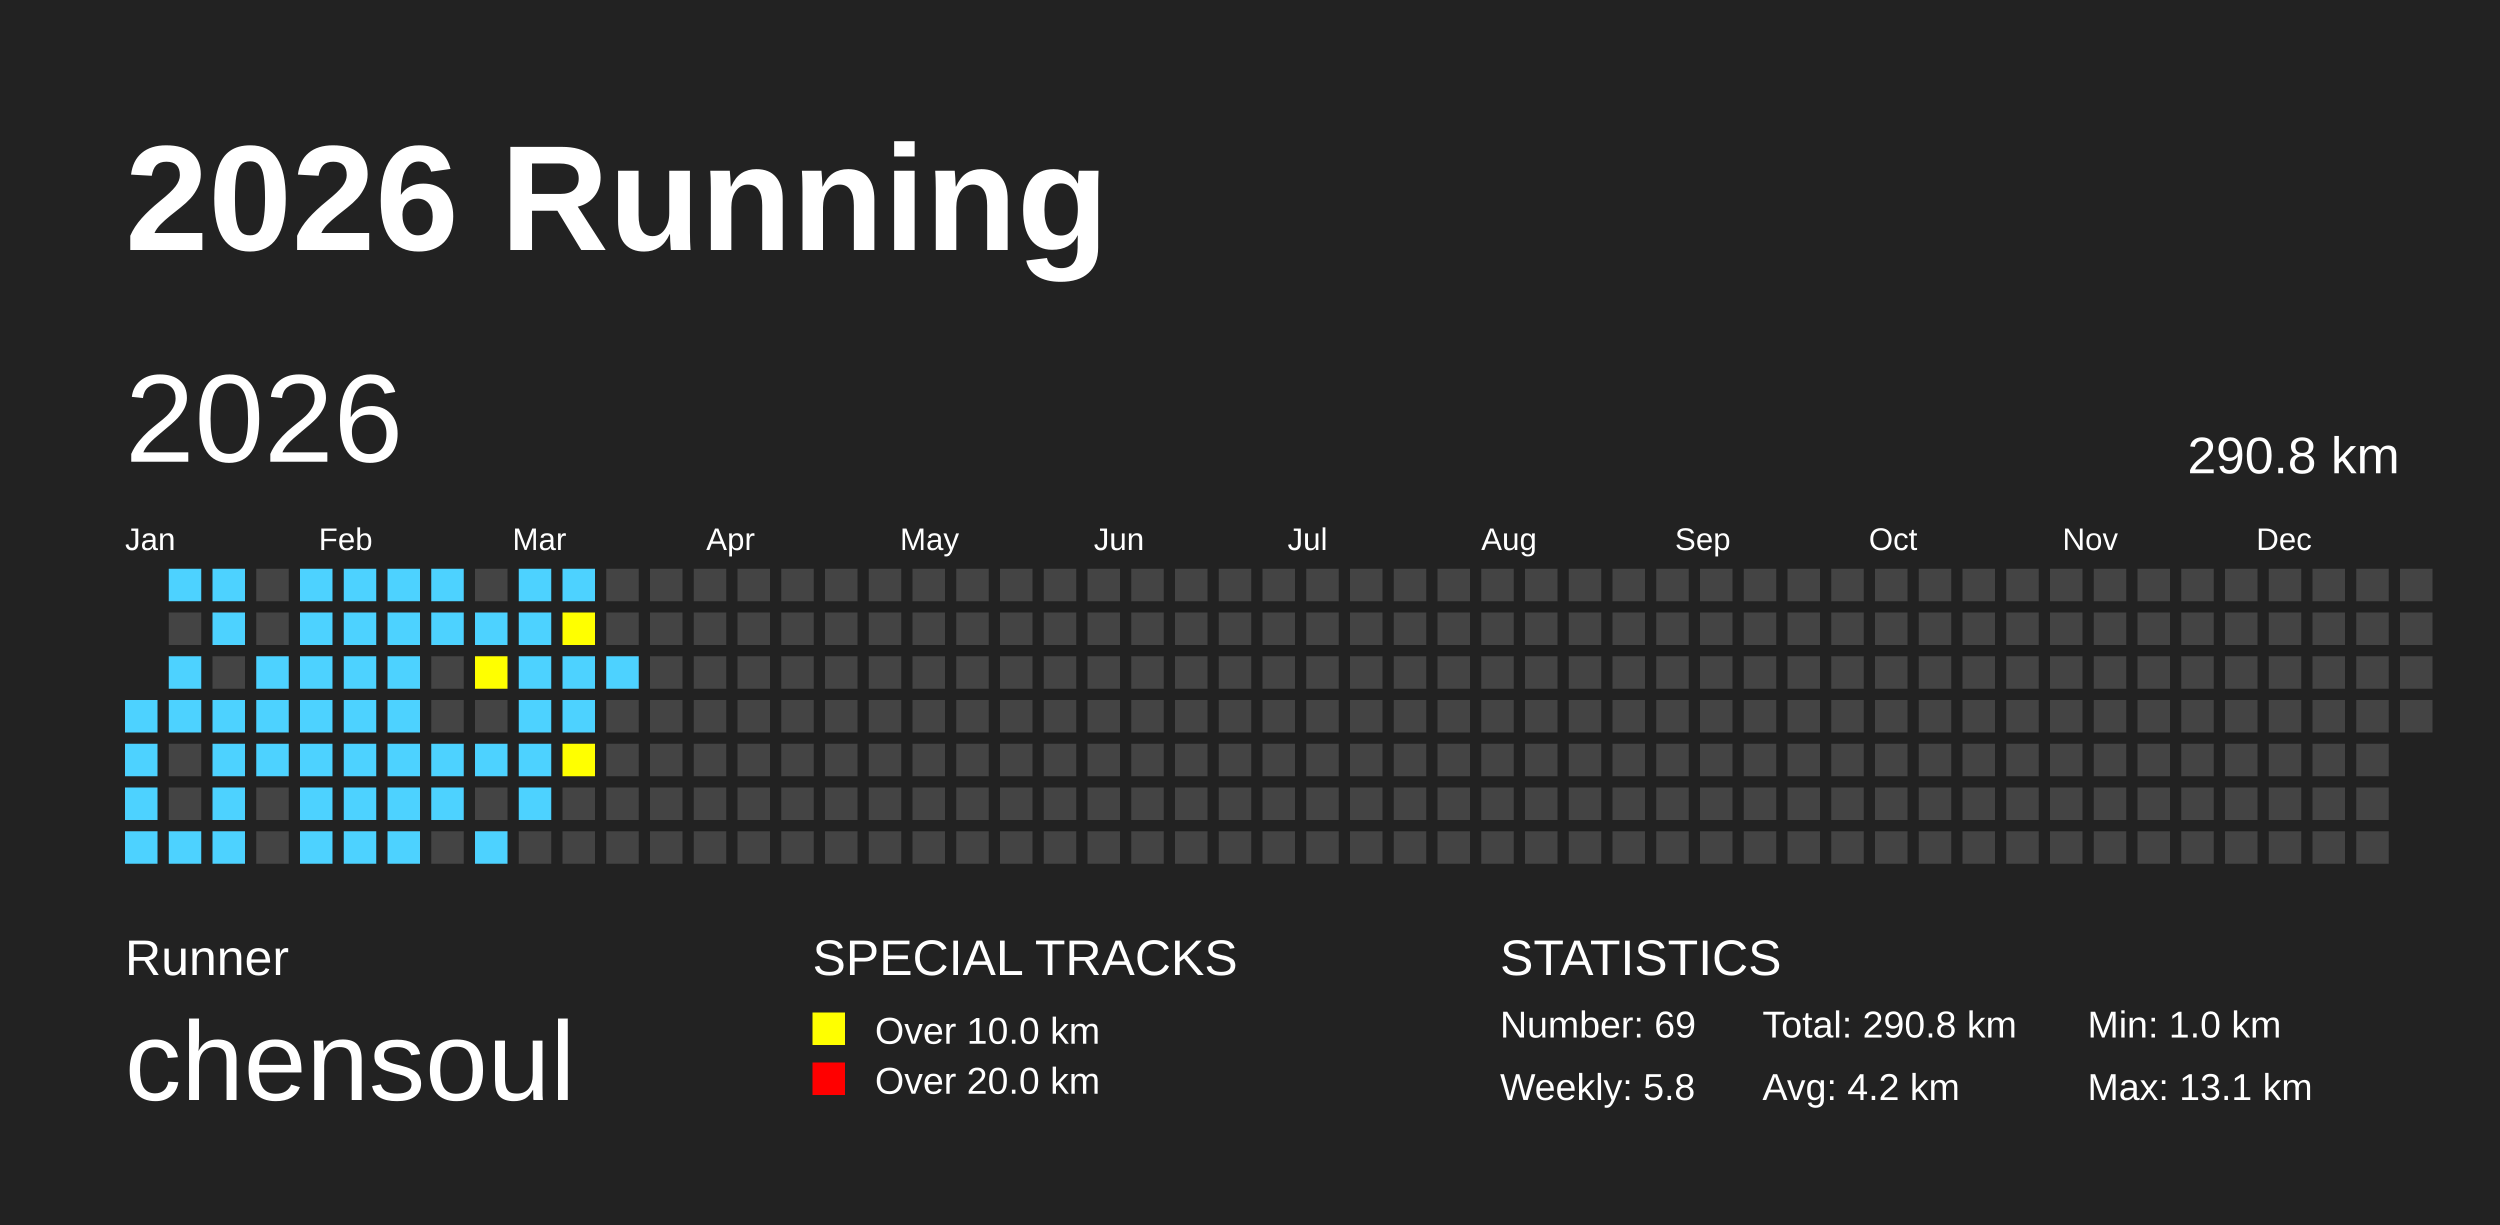
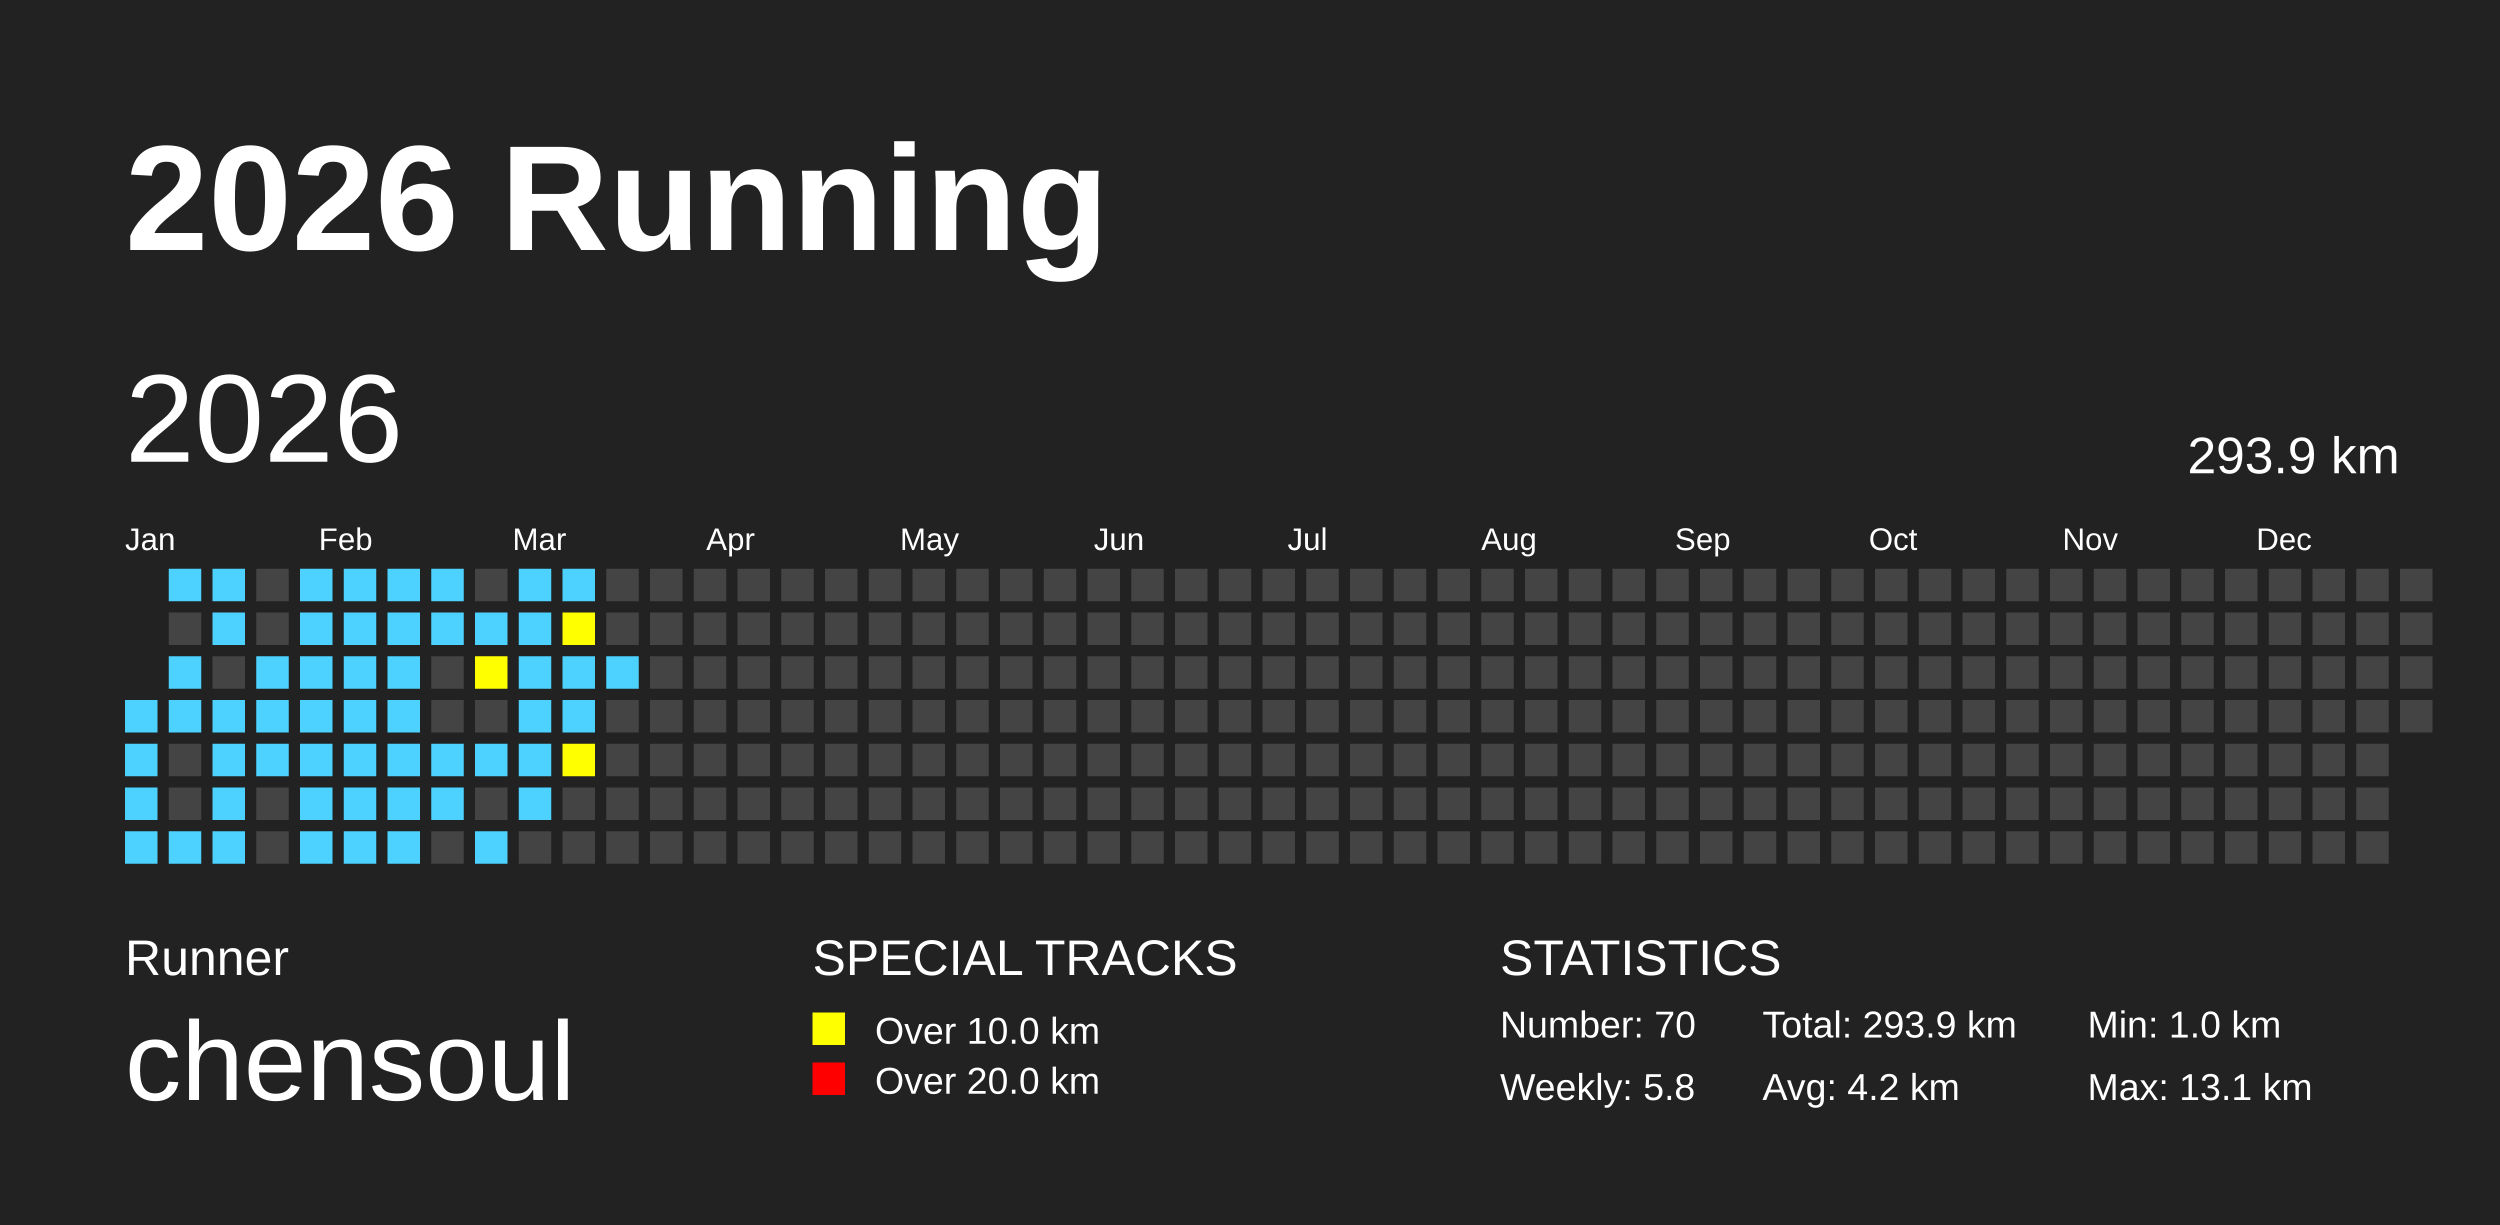
<svg xmlns="http://www.w3.org/2000/svg" baseProfile="full" height="98mm" version="1.1" viewBox="0,0,200,98" width="200mm">
  <defs />
  <rect fill="#222222" height="98" width="200" x="0" y="0" />
  <text fill="#FFFFFF" style="font-size:12px; font-family:Arial; font-weight:bold;" x="10" y="20">2026 Running</text>
  <text fill="#FFFFFF" style="font-size:4px; font-family:Arial" x="10" y="78">Runner</text>
  <text fill="#FFFFFF" style="font-size:9px; font-family:Arial" x="10" y="88">chensoul</text>
  <text fill="#FFFFFF" style="font-size:4px; font-family:Arial" x="65" y="78">SPECIAL TRACKS</text>
  <rect fill="yellow" height="2.6" width="2.6" x="65" y="81" />
  <text fill="#FFFFFF" style="font-size:3px; font-family:Arial" x="70" y="83.5">Over 10.0 km</text>
  <rect fill="red" height="2.6" width="2.6" x="65" y="85" />
  <text fill="#FFFFFF" style="font-size:3px; font-family:Arial" x="70" y="87.5">Over 20.0 km</text>
  <text fill="#FFFFFF" style="font-size:4px; font-family:Arial" x="120" y="78">STATISTICS</text>
-   <text fill="#FFFFFF" style="font-size:3px; font-family:Arial" x="120" y="83">Number: 69</text>
+   <text fill="#FFFFFF" style="font-size:3px; font-family:Arial" x="120" y="83">Number: 70</text>
  <text fill="#FFFFFF" style="font-size:3px; font-family:Arial" x="120" y="88">Weekly: 5.8</text>
-   <text fill="#FFFFFF" style="font-size:3px; font-family:Arial" x="141" y="83">Total: 290.8 km</text>
+   <text fill="#FFFFFF" style="font-size:3px; font-family:Arial" x="141" y="83">Total: 293.9 km</text>
  <text fill="#FFFFFF" style="font-size:3px; font-family:Arial" x="141" y="88">Avg: 4.2 km</text>
  <text fill="#FFFFFF" style="font-size:3px; font-family:Arial" x="167" y="83">Min: 1.0 km</text>
  <text fill="#FFFFFF" style="font-size:3px; font-family:Arial" x="167" y="88">Max: 13.1 km</text>
  <text dominant-baseline="hanging" fill="#FFFFFF" style="font-size:10.0px; font-family:Arial;" x="10" y="30">2026</text>
-   <text dominant-baseline="hanging" fill="#FFFFFF" style="font-size:4.125px; font-family:Arial;" x="175" y="35">290.8 km</text>
+   <text dominant-baseline="hanging" fill="#FFFFFF" style="font-size:4.125px; font-family:Arial;" x="175" y="35">293.9 km</text>
  <text fill="#FFFFFF" style="font-size:2.5px; font-family:Arial" x="10.0" y="44">Jan</text>
  <text fill="#FFFFFF" style="font-size:2.5px; font-family:Arial" x="25.5" y="44">Feb</text>
  <text fill="#FFFFFF" style="font-size:2.5px; font-family:Arial" x="41.0" y="44">Mar</text>
  <text fill="#FFFFFF" style="font-size:2.5px; font-family:Arial" x="56.5" y="44">Apr</text>
  <text fill="#FFFFFF" style="font-size:2.5px; font-family:Arial" x="72.0" y="44">May</text>
  <text fill="#FFFFFF" style="font-size:2.5px; font-family:Arial" x="87.5" y="44">Jun</text>
  <text fill="#FFFFFF" style="font-size:2.5px; font-family:Arial" x="103.0" y="44">Jul</text>
  <text fill="#FFFFFF" style="font-size:2.5px; font-family:Arial" x="118.5" y="44">Aug</text>
  <text fill="#FFFFFF" style="font-size:2.5px; font-family:Arial" x="134.0" y="44">Sep</text>
  <text fill="#FFFFFF" style="font-size:2.5px; font-family:Arial" x="149.5" y="44">Oct</text>
  <text fill="#FFFFFF" style="font-size:2.5px; font-family:Arial" x="165.0" y="44">Nov</text>
  <text fill="#FFFFFF" style="font-size:2.5px; font-family:Arial" x="180.5" y="44">Dec</text>
  <rect fill="#4DD2FF" height="2.6" width="2.6" x="10.0" y="56.0" />
  <rect fill="#4DD2FF" height="2.6" width="2.6" x="10.0" y="59.5" />
  <rect fill="#4DD2FF" height="2.6" width="2.6" x="10.0" y="63.0" />
  <rect fill="#4DD2FF" height="2.6" width="2.6" x="10.0" y="66.5" />
  <rect fill="#4DD2FF" height="2.6" width="2.6" x="13.5" y="45.5" />
  <rect fill="#444444" height="2.6" width="2.6" x="13.5" y="49.0" />
  <rect fill="#4DD2FF" height="2.6" width="2.6" x="13.5" y="52.5" />
  <rect fill="#4DD2FF" height="2.6" width="2.6" x="13.5" y="56.0" />
  <rect fill="#444444" height="2.6" width="2.6" x="13.5" y="59.5" />
  <rect fill="#444444" height="2.6" width="2.6" x="13.5" y="63.0" />
  <rect fill="#4DD2FF" height="2.6" width="2.6" x="13.5" y="66.5" />
  <rect fill="#4DD2FF" height="2.6" width="2.6" x="17.0" y="45.5" />
  <rect fill="#4DD2FF" height="2.6" width="2.6" x="17.0" y="49.0" />
  <rect fill="#444444" height="2.6" width="2.6" x="17.0" y="52.5" />
  <rect fill="#4DD2FF" height="2.6" width="2.6" x="17.0" y="56.0" />
  <rect fill="#4DD2FF" height="2.6" width="2.6" x="17.0" y="59.5" />
  <rect fill="#4DD2FF" height="2.6" width="2.6" x="17.0" y="63.0" />
  <rect fill="#4DD2FF" height="2.6" width="2.6" x="17.0" y="66.5" />
  <rect fill="#444444" height="2.6" width="2.6" x="20.5" y="45.5" />
  <rect fill="#444444" height="2.6" width="2.6" x="20.5" y="49.0" />
  <rect fill="#4DD2FF" height="2.6" width="2.6" x="20.5" y="52.5" />
  <rect fill="#4DD2FF" height="2.6" width="2.6" x="20.5" y="56.0" />
  <rect fill="#4DD2FF" height="2.6" width="2.6" x="20.5" y="59.5" />
  <rect fill="#444444" height="2.6" width="2.6" x="20.5" y="63.0" />
  <rect fill="#444444" height="2.6" width="2.6" x="20.5" y="66.5" />
  <rect fill="#4DD2FF" height="2.6" width="2.6" x="24.0" y="45.5" />
  <rect fill="#4DD2FF" height="2.6" width="2.6" x="24.0" y="49.0" />
  <rect fill="#4DD2FF" height="2.6" width="2.6" x="24.0" y="52.5" />
  <rect fill="#4DD2FF" height="2.6" width="2.6" x="24.0" y="56.0" />
  <rect fill="#4DD2FF" height="2.6" width="2.6" x="24.0" y="59.5" />
  <rect fill="#4DD2FF" height="2.6" width="2.6" x="24.0" y="63.0" />
  <rect fill="#4DD2FF" height="2.6" width="2.6" x="24.0" y="66.5" />
  <rect fill="#4DD2FF" height="2.6" width="2.6" x="27.5" y="45.5" />
  <rect fill="#4DD2FF" height="2.6" width="2.6" x="27.5" y="49.0" />
  <rect fill="#4DD2FF" height="2.6" width="2.6" x="27.5" y="52.5" />
  <rect fill="#4DD2FF" height="2.6" width="2.6" x="27.5" y="56.0" />
  <rect fill="#4DD2FF" height="2.6" width="2.6" x="27.5" y="59.5" />
  <rect fill="#4DD2FF" height="2.6" width="2.6" x="27.5" y="63.0" />
  <rect fill="#4DD2FF" height="2.6" width="2.6" x="27.5" y="66.5" />
  <rect fill="#4DD2FF" height="2.6" width="2.6" x="31.0" y="45.5" />
  <rect fill="#4DD2FF" height="2.6" width="2.6" x="31.0" y="49.0" />
  <rect fill="#4DD2FF" height="2.6" width="2.6" x="31.0" y="52.5" />
  <rect fill="#4DD2FF" height="2.6" width="2.6" x="31.0" y="56.0" />
  <rect fill="#4DD2FF" height="2.6" width="2.6" x="31.0" y="59.5" />
  <rect fill="#4DD2FF" height="2.6" width="2.6" x="31.0" y="63.0" />
  <rect fill="#4DD2FF" height="2.6" width="2.6" x="31.0" y="66.5" />
  <rect fill="#4DD2FF" height="2.6" width="2.6" x="34.5" y="45.5" />
  <rect fill="#4DD2FF" height="2.6" width="2.6" x="34.5" y="49.0" />
  <rect fill="#444444" height="2.6" width="2.6" x="34.5" y="52.5" />
  <rect fill="#444444" height="2.6" width="2.6" x="34.5" y="56.0" />
  <rect fill="#4DD2FF" height="2.6" width="2.6" x="34.5" y="59.5" />
  <rect fill="#4DD2FF" height="2.6" width="2.6" x="34.5" y="63.0" />
  <rect fill="#444444" height="2.6" width="2.6" x="34.5" y="66.5" />
  <rect fill="#444444" height="2.6" width="2.6" x="38.0" y="45.5" />
  <rect fill="#4DD2FF" height="2.6" width="2.6" x="38.0" y="49.0" />
  <rect fill="yellow" height="2.6" width="2.6" x="38.0" y="52.5" />
  <rect fill="#444444" height="2.6" width="2.6" x="38.0" y="56.0" />
  <rect fill="#4DD2FF" height="2.6" width="2.6" x="38.0" y="59.5" />
  <rect fill="#444444" height="2.6" width="2.6" x="38.0" y="63.0" />
  <rect fill="#4DD2FF" height="2.6" width="2.6" x="38.0" y="66.5" />
  <rect fill="#4DD2FF" height="2.6" width="2.6" x="41.5" y="45.5" />
  <rect fill="#4DD2FF" height="2.6" width="2.6" x="41.5" y="49.0" />
  <rect fill="#4DD2FF" height="2.6" width="2.6" x="41.5" y="52.5" />
  <rect fill="#4DD2FF" height="2.6" width="2.6" x="41.5" y="56.0" />
  <rect fill="#4DD2FF" height="2.6" width="2.6" x="41.5" y="59.5" />
  <rect fill="#4DD2FF" height="2.6" width="2.6" x="41.5" y="63.0" />
  <rect fill="#444444" height="2.6" width="2.6" x="41.5" y="66.5" />
  <rect fill="#4DD2FF" height="2.6" width="2.6" x="45.0" y="45.5" />
  <rect fill="yellow" height="2.6" width="2.6" x="45.0" y="49.0" />
  <rect fill="#4DD2FF" height="2.6" width="2.6" x="45.0" y="52.5" />
  <rect fill="#4DD2FF" height="2.6" width="2.6" x="45.0" y="56.0" />
  <rect fill="yellow" height="2.6" width="2.6" x="45.0" y="59.5" />
  <rect fill="#444444" height="2.6" width="2.6" x="45.0" y="63.0" />
  <rect fill="#444444" height="2.6" width="2.6" x="45.0" y="66.5" />
  <rect fill="#444444" height="2.6" width="2.6" x="48.5" y="45.5" />
  <rect fill="#444444" height="2.6" width="2.6" x="48.5" y="49.0" />
  <rect fill="#4DD2FF" height="2.6" width="2.6" x="48.5" y="52.5" />
  <rect fill="#444444" height="2.6" width="2.6" x="48.5" y="56.0" />
  <rect fill="#444444" height="2.6" width="2.6" x="48.5" y="59.5" />
  <rect fill="#444444" height="2.6" width="2.6" x="48.5" y="63.0" />
  <rect fill="#444444" height="2.6" width="2.6" x="48.5" y="66.5" />
  <rect fill="#444444" height="2.6" width="2.6" x="52.0" y="45.5" />
  <rect fill="#444444" height="2.6" width="2.6" x="52.0" y="49.0" />
  <rect fill="#444444" height="2.6" width="2.6" x="52.0" y="52.5" />
  <rect fill="#444444" height="2.6" width="2.6" x="52.0" y="56.0" />
  <rect fill="#444444" height="2.6" width="2.6" x="52.0" y="59.5" />
  <rect fill="#444444" height="2.6" width="2.6" x="52.0" y="63.0" />
  <rect fill="#444444" height="2.6" width="2.6" x="52.0" y="66.5" />
  <rect fill="#444444" height="2.6" width="2.6" x="55.5" y="45.5" />
  <rect fill="#444444" height="2.6" width="2.6" x="55.5" y="49.0" />
  <rect fill="#444444" height="2.6" width="2.6" x="55.5" y="52.5" />
  <rect fill="#444444" height="2.6" width="2.6" x="55.5" y="56.0" />
  <rect fill="#444444" height="2.6" width="2.6" x="55.5" y="59.5" />
  <rect fill="#444444" height="2.6" width="2.6" x="55.5" y="63.0" />
  <rect fill="#444444" height="2.6" width="2.6" x="55.5" y="66.5" />
  <rect fill="#444444" height="2.6" width="2.6" x="59.0" y="45.5" />
  <rect fill="#444444" height="2.6" width="2.6" x="59.0" y="49.0" />
  <rect fill="#444444" height="2.6" width="2.6" x="59.0" y="52.5" />
  <rect fill="#444444" height="2.6" width="2.6" x="59.0" y="56.0" />
  <rect fill="#444444" height="2.6" width="2.6" x="59.0" y="59.5" />
  <rect fill="#444444" height="2.6" width="2.6" x="59.0" y="63.0" />
  <rect fill="#444444" height="2.6" width="2.6" x="59.0" y="66.5" />
  <rect fill="#444444" height="2.6" width="2.6" x="62.5" y="45.5" />
  <rect fill="#444444" height="2.6" width="2.6" x="62.5" y="49.0" />
  <rect fill="#444444" height="2.6" width="2.6" x="62.5" y="52.5" />
  <rect fill="#444444" height="2.6" width="2.6" x="62.5" y="56.0" />
  <rect fill="#444444" height="2.6" width="2.6" x="62.5" y="59.5" />
  <rect fill="#444444" height="2.6" width="2.6" x="62.5" y="63.0" />
  <rect fill="#444444" height="2.6" width="2.6" x="62.5" y="66.5" />
  <rect fill="#444444" height="2.6" width="2.6" x="66.0" y="45.5" />
  <rect fill="#444444" height="2.6" width="2.6" x="66.0" y="49.0" />
  <rect fill="#444444" height="2.6" width="2.6" x="66.0" y="52.5" />
  <rect fill="#444444" height="2.6" width="2.6" x="66.0" y="56.0" />
  <rect fill="#444444" height="2.6" width="2.6" x="66.0" y="59.5" />
  <rect fill="#444444" height="2.6" width="2.6" x="66.0" y="63.0" />
  <rect fill="#444444" height="2.6" width="2.6" x="66.0" y="66.5" />
  <rect fill="#444444" height="2.6" width="2.6" x="69.5" y="45.5" />
  <rect fill="#444444" height="2.6" width="2.6" x="69.5" y="49.0" />
  <rect fill="#444444" height="2.6" width="2.6" x="69.5" y="52.5" />
  <rect fill="#444444" height="2.6" width="2.6" x="69.5" y="56.0" />
  <rect fill="#444444" height="2.6" width="2.6" x="69.5" y="59.5" />
  <rect fill="#444444" height="2.6" width="2.6" x="69.5" y="63.0" />
  <rect fill="#444444" height="2.6" width="2.6" x="69.5" y="66.5" />
  <rect fill="#444444" height="2.6" width="2.6" x="73.0" y="45.5" />
  <rect fill="#444444" height="2.6" width="2.6" x="73.0" y="49.0" />
  <rect fill="#444444" height="2.6" width="2.6" x="73.0" y="52.5" />
  <rect fill="#444444" height="2.6" width="2.6" x="73.0" y="56.0" />
  <rect fill="#444444" height="2.6" width="2.6" x="73.0" y="59.5" />
  <rect fill="#444444" height="2.6" width="2.6" x="73.0" y="63.0" />
  <rect fill="#444444" height="2.6" width="2.6" x="73.0" y="66.5" />
  <rect fill="#444444" height="2.6" width="2.6" x="76.5" y="45.5" />
  <rect fill="#444444" height="2.6" width="2.6" x="76.5" y="49.0" />
  <rect fill="#444444" height="2.6" width="2.6" x="76.5" y="52.5" />
  <rect fill="#444444" height="2.6" width="2.6" x="76.5" y="56.0" />
  <rect fill="#444444" height="2.6" width="2.6" x="76.5" y="59.5" />
  <rect fill="#444444" height="2.6" width="2.6" x="76.5" y="63.0" />
  <rect fill="#444444" height="2.6" width="2.6" x="76.5" y="66.5" />
  <rect fill="#444444" height="2.6" width="2.6" x="80.0" y="45.5" />
  <rect fill="#444444" height="2.6" width="2.6" x="80.0" y="49.0" />
  <rect fill="#444444" height="2.6" width="2.6" x="80.0" y="52.5" />
  <rect fill="#444444" height="2.6" width="2.6" x="80.0" y="56.0" />
  <rect fill="#444444" height="2.6" width="2.6" x="80.0" y="59.5" />
  <rect fill="#444444" height="2.6" width="2.6" x="80.0" y="63.0" />
  <rect fill="#444444" height="2.6" width="2.6" x="80.0" y="66.5" />
  <rect fill="#444444" height="2.6" width="2.6" x="83.5" y="45.5" />
  <rect fill="#444444" height="2.6" width="2.6" x="83.5" y="49.0" />
  <rect fill="#444444" height="2.6" width="2.6" x="83.5" y="52.5" />
  <rect fill="#444444" height="2.6" width="2.6" x="83.5" y="56.0" />
  <rect fill="#444444" height="2.6" width="2.6" x="83.5" y="59.5" />
  <rect fill="#444444" height="2.6" width="2.6" x="83.5" y="63.0" />
  <rect fill="#444444" height="2.6" width="2.6" x="83.5" y="66.5" />
  <rect fill="#444444" height="2.6" width="2.6" x="87.0" y="45.5" />
  <rect fill="#444444" height="2.6" width="2.6" x="87.0" y="49.0" />
  <rect fill="#444444" height="2.6" width="2.6" x="87.0" y="52.5" />
  <rect fill="#444444" height="2.6" width="2.6" x="87.0" y="56.0" />
  <rect fill="#444444" height="2.6" width="2.6" x="87.0" y="59.5" />
  <rect fill="#444444" height="2.6" width="2.6" x="87.0" y="63.0" />
  <rect fill="#444444" height="2.6" width="2.6" x="87.0" y="66.5" />
  <rect fill="#444444" height="2.6" width="2.6" x="90.5" y="45.5" />
  <rect fill="#444444" height="2.6" width="2.6" x="90.5" y="49.0" />
  <rect fill="#444444" height="2.6" width="2.6" x="90.5" y="52.5" />
  <rect fill="#444444" height="2.6" width="2.6" x="90.5" y="56.0" />
  <rect fill="#444444" height="2.6" width="2.6" x="90.5" y="59.5" />
  <rect fill="#444444" height="2.6" width="2.6" x="90.5" y="63.0" />
  <rect fill="#444444" height="2.6" width="2.6" x="90.5" y="66.5" />
  <rect fill="#444444" height="2.6" width="2.6" x="94.0" y="45.5" />
  <rect fill="#444444" height="2.6" width="2.6" x="94.0" y="49.0" />
  <rect fill="#444444" height="2.6" width="2.6" x="94.0" y="52.5" />
  <rect fill="#444444" height="2.6" width="2.6" x="94.0" y="56.0" />
  <rect fill="#444444" height="2.6" width="2.6" x="94.0" y="59.5" />
  <rect fill="#444444" height="2.6" width="2.6" x="94.0" y="63.0" />
  <rect fill="#444444" height="2.6" width="2.6" x="94.0" y="66.5" />
  <rect fill="#444444" height="2.6" width="2.6" x="97.5" y="45.5" />
  <rect fill="#444444" height="2.6" width="2.6" x="97.5" y="49.0" />
  <rect fill="#444444" height="2.6" width="2.6" x="97.5" y="52.5" />
  <rect fill="#444444" height="2.6" width="2.6" x="97.5" y="56.0" />
  <rect fill="#444444" height="2.6" width="2.6" x="97.5" y="59.5" />
  <rect fill="#444444" height="2.6" width="2.6" x="97.5" y="63.0" />
  <rect fill="#444444" height="2.6" width="2.6" x="97.5" y="66.5" />
  <rect fill="#444444" height="2.6" width="2.6" x="101.0" y="45.5" />
  <rect fill="#444444" height="2.6" width="2.6" x="101.0" y="49.0" />
  <rect fill="#444444" height="2.6" width="2.6" x="101.0" y="52.5" />
  <rect fill="#444444" height="2.6" width="2.6" x="101.0" y="56.0" />
  <rect fill="#444444" height="2.6" width="2.6" x="101.0" y="59.5" />
  <rect fill="#444444" height="2.6" width="2.6" x="101.0" y="63.0" />
  <rect fill="#444444" height="2.6" width="2.6" x="101.0" y="66.5" />
  <rect fill="#444444" height="2.6" width="2.6" x="104.5" y="45.5" />
  <rect fill="#444444" height="2.6" width="2.6" x="104.5" y="49.0" />
  <rect fill="#444444" height="2.6" width="2.6" x="104.5" y="52.5" />
  <rect fill="#444444" height="2.6" width="2.6" x="104.5" y="56.0" />
  <rect fill="#444444" height="2.6" width="2.6" x="104.5" y="59.5" />
  <rect fill="#444444" height="2.6" width="2.6" x="104.5" y="63.0" />
  <rect fill="#444444" height="2.6" width="2.6" x="104.5" y="66.5" />
  <rect fill="#444444" height="2.6" width="2.6" x="108.0" y="45.5" />
  <rect fill="#444444" height="2.6" width="2.6" x="108.0" y="49.0" />
  <rect fill="#444444" height="2.6" width="2.6" x="108.0" y="52.5" />
  <rect fill="#444444" height="2.6" width="2.6" x="108.0" y="56.0" />
  <rect fill="#444444" height="2.6" width="2.6" x="108.0" y="59.5" />
  <rect fill="#444444" height="2.6" width="2.6" x="108.0" y="63.0" />
  <rect fill="#444444" height="2.6" width="2.6" x="108.0" y="66.5" />
  <rect fill="#444444" height="2.6" width="2.6" x="111.5" y="45.5" />
  <rect fill="#444444" height="2.6" width="2.6" x="111.5" y="49.0" />
  <rect fill="#444444" height="2.6" width="2.6" x="111.5" y="52.5" />
  <rect fill="#444444" height="2.6" width="2.6" x="111.5" y="56.0" />
  <rect fill="#444444" height="2.6" width="2.6" x="111.5" y="59.5" />
  <rect fill="#444444" height="2.6" width="2.6" x="111.5" y="63.0" />
  <rect fill="#444444" height="2.6" width="2.6" x="111.5" y="66.5" />
  <rect fill="#444444" height="2.6" width="2.6" x="115.0" y="45.5" />
  <rect fill="#444444" height="2.6" width="2.6" x="115.0" y="49.0" />
  <rect fill="#444444" height="2.6" width="2.6" x="115.0" y="52.5" />
  <rect fill="#444444" height="2.6" width="2.6" x="115.0" y="56.0" />
  <rect fill="#444444" height="2.6" width="2.6" x="115.0" y="59.5" />
  <rect fill="#444444" height="2.6" width="2.6" x="115.0" y="63.0" />
  <rect fill="#444444" height="2.6" width="2.6" x="115.0" y="66.5" />
  <rect fill="#444444" height="2.6" width="2.6" x="118.5" y="45.5" />
  <rect fill="#444444" height="2.6" width="2.6" x="118.5" y="49.0" />
  <rect fill="#444444" height="2.6" width="2.6" x="118.5" y="52.5" />
  <rect fill="#444444" height="2.6" width="2.6" x="118.5" y="56.0" />
  <rect fill="#444444" height="2.6" width="2.6" x="118.5" y="59.5" />
  <rect fill="#444444" height="2.6" width="2.6" x="118.5" y="63.0" />
  <rect fill="#444444" height="2.6" width="2.6" x="118.5" y="66.5" />
  <rect fill="#444444" height="2.6" width="2.6" x="122.0" y="45.5" />
  <rect fill="#444444" height="2.6" width="2.6" x="122.0" y="49.0" />
  <rect fill="#444444" height="2.6" width="2.6" x="122.0" y="52.5" />
  <rect fill="#444444" height="2.6" width="2.6" x="122.0" y="56.0" />
  <rect fill="#444444" height="2.6" width="2.6" x="122.0" y="59.5" />
  <rect fill="#444444" height="2.6" width="2.6" x="122.0" y="63.0" />
  <rect fill="#444444" height="2.6" width="2.6" x="122.0" y="66.5" />
  <rect fill="#444444" height="2.6" width="2.6" x="125.5" y="45.5" />
  <rect fill="#444444" height="2.6" width="2.6" x="125.5" y="49.0" />
  <rect fill="#444444" height="2.6" width="2.6" x="125.5" y="52.5" />
  <rect fill="#444444" height="2.6" width="2.6" x="125.5" y="56.0" />
  <rect fill="#444444" height="2.6" width="2.6" x="125.5" y="59.5" />
  <rect fill="#444444" height="2.6" width="2.6" x="125.5" y="63.0" />
  <rect fill="#444444" height="2.6" width="2.6" x="125.5" y="66.5" />
  <rect fill="#444444" height="2.6" width="2.6" x="129.0" y="45.5" />
  <rect fill="#444444" height="2.6" width="2.6" x="129.0" y="49.0" />
  <rect fill="#444444" height="2.6" width="2.6" x="129.0" y="52.5" />
  <rect fill="#444444" height="2.6" width="2.6" x="129.0" y="56.0" />
  <rect fill="#444444" height="2.6" width="2.6" x="129.0" y="59.5" />
  <rect fill="#444444" height="2.6" width="2.6" x="129.0" y="63.0" />
  <rect fill="#444444" height="2.6" width="2.6" x="129.0" y="66.5" />
  <rect fill="#444444" height="2.6" width="2.6" x="132.5" y="45.5" />
  <rect fill="#444444" height="2.6" width="2.6" x="132.5" y="49.0" />
  <rect fill="#444444" height="2.6" width="2.6" x="132.5" y="52.5" />
  <rect fill="#444444" height="2.6" width="2.6" x="132.5" y="56.0" />
  <rect fill="#444444" height="2.6" width="2.6" x="132.5" y="59.5" />
  <rect fill="#444444" height="2.6" width="2.6" x="132.5" y="63.0" />
  <rect fill="#444444" height="2.6" width="2.6" x="132.5" y="66.5" />
  <rect fill="#444444" height="2.6" width="2.6" x="136.0" y="45.5" />
  <rect fill="#444444" height="2.6" width="2.6" x="136.0" y="49.0" />
  <rect fill="#444444" height="2.6" width="2.6" x="136.0" y="52.5" />
  <rect fill="#444444" height="2.6" width="2.6" x="136.0" y="56.0" />
  <rect fill="#444444" height="2.6" width="2.6" x="136.0" y="59.5" />
  <rect fill="#444444" height="2.6" width="2.6" x="136.0" y="63.0" />
  <rect fill="#444444" height="2.6" width="2.6" x="136.0" y="66.5" />
  <rect fill="#444444" height="2.6" width="2.6" x="139.5" y="45.5" />
  <rect fill="#444444" height="2.6" width="2.6" x="139.5" y="49.0" />
  <rect fill="#444444" height="2.6" width="2.6" x="139.5" y="52.5" />
  <rect fill="#444444" height="2.6" width="2.6" x="139.5" y="56.0" />
  <rect fill="#444444" height="2.6" width="2.6" x="139.5" y="59.5" />
  <rect fill="#444444" height="2.6" width="2.6" x="139.5" y="63.0" />
  <rect fill="#444444" height="2.6" width="2.6" x="139.5" y="66.5" />
  <rect fill="#444444" height="2.6" width="2.6" x="143.0" y="45.5" />
  <rect fill="#444444" height="2.6" width="2.6" x="143.0" y="49.0" />
  <rect fill="#444444" height="2.6" width="2.6" x="143.0" y="52.5" />
  <rect fill="#444444" height="2.6" width="2.6" x="143.0" y="56.0" />
  <rect fill="#444444" height="2.6" width="2.6" x="143.0" y="59.5" />
  <rect fill="#444444" height="2.6" width="2.6" x="143.0" y="63.0" />
  <rect fill="#444444" height="2.6" width="2.6" x="143.0" y="66.5" />
  <rect fill="#444444" height="2.6" width="2.6" x="146.5" y="45.5" />
  <rect fill="#444444" height="2.6" width="2.6" x="146.5" y="49.0" />
  <rect fill="#444444" height="2.6" width="2.6" x="146.5" y="52.5" />
  <rect fill="#444444" height="2.6" width="2.6" x="146.5" y="56.0" />
  <rect fill="#444444" height="2.6" width="2.6" x="146.5" y="59.5" />
  <rect fill="#444444" height="2.6" width="2.6" x="146.5" y="63.0" />
  <rect fill="#444444" height="2.6" width="2.6" x="146.5" y="66.5" />
  <rect fill="#444444" height="2.6" width="2.6" x="150.0" y="45.5" />
  <rect fill="#444444" height="2.6" width="2.6" x="150.0" y="49.0" />
  <rect fill="#444444" height="2.6" width="2.6" x="150.0" y="52.5" />
  <rect fill="#444444" height="2.6" width="2.6" x="150.0" y="56.0" />
  <rect fill="#444444" height="2.6" width="2.6" x="150.0" y="59.5" />
  <rect fill="#444444" height="2.6" width="2.6" x="150.0" y="63.0" />
  <rect fill="#444444" height="2.6" width="2.6" x="150.0" y="66.5" />
  <rect fill="#444444" height="2.6" width="2.6" x="153.5" y="45.5" />
  <rect fill="#444444" height="2.6" width="2.6" x="153.5" y="49.0" />
  <rect fill="#444444" height="2.6" width="2.6" x="153.5" y="52.5" />
  <rect fill="#444444" height="2.6" width="2.6" x="153.5" y="56.0" />
  <rect fill="#444444" height="2.6" width="2.6" x="153.5" y="59.5" />
  <rect fill="#444444" height="2.6" width="2.6" x="153.5" y="63.0" />
  <rect fill="#444444" height="2.6" width="2.6" x="153.5" y="66.5" />
  <rect fill="#444444" height="2.6" width="2.6" x="157.0" y="45.5" />
  <rect fill="#444444" height="2.6" width="2.6" x="157.0" y="49.0" />
  <rect fill="#444444" height="2.6" width="2.6" x="157.0" y="52.5" />
  <rect fill="#444444" height="2.6" width="2.6" x="157.0" y="56.0" />
  <rect fill="#444444" height="2.6" width="2.6" x="157.0" y="59.5" />
  <rect fill="#444444" height="2.6" width="2.6" x="157.0" y="63.0" />
  <rect fill="#444444" height="2.6" width="2.6" x="157.0" y="66.5" />
  <rect fill="#444444" height="2.6" width="2.6" x="160.5" y="45.5" />
  <rect fill="#444444" height="2.6" width="2.6" x="160.5" y="49.0" />
  <rect fill="#444444" height="2.6" width="2.6" x="160.5" y="52.5" />
  <rect fill="#444444" height="2.6" width="2.6" x="160.5" y="56.0" />
  <rect fill="#444444" height="2.6" width="2.6" x="160.5" y="59.5" />
  <rect fill="#444444" height="2.6" width="2.6" x="160.5" y="63.0" />
  <rect fill="#444444" height="2.6" width="2.6" x="160.5" y="66.5" />
  <rect fill="#444444" height="2.6" width="2.6" x="164.0" y="45.5" />
  <rect fill="#444444" height="2.6" width="2.6" x="164.0" y="49.0" />
  <rect fill="#444444" height="2.6" width="2.6" x="164.0" y="52.5" />
  <rect fill="#444444" height="2.6" width="2.6" x="164.0" y="56.0" />
  <rect fill="#444444" height="2.6" width="2.6" x="164.0" y="59.5" />
  <rect fill="#444444" height="2.6" width="2.6" x="164.0" y="63.0" />
  <rect fill="#444444" height="2.6" width="2.6" x="164.0" y="66.5" />
  <rect fill="#444444" height="2.6" width="2.6" x="167.5" y="45.5" />
  <rect fill="#444444" height="2.6" width="2.6" x="167.5" y="49.0" />
  <rect fill="#444444" height="2.6" width="2.6" x="167.5" y="52.5" />
  <rect fill="#444444" height="2.6" width="2.6" x="167.5" y="56.0" />
  <rect fill="#444444" height="2.6" width="2.6" x="167.5" y="59.5" />
  <rect fill="#444444" height="2.6" width="2.6" x="167.5" y="63.0" />
  <rect fill="#444444" height="2.6" width="2.6" x="167.5" y="66.5" />
  <rect fill="#444444" height="2.6" width="2.6" x="171.0" y="45.5" />
  <rect fill="#444444" height="2.6" width="2.6" x="171.0" y="49.0" />
  <rect fill="#444444" height="2.6" width="2.6" x="171.0" y="52.5" />
  <rect fill="#444444" height="2.6" width="2.6" x="171.0" y="56.0" />
  <rect fill="#444444" height="2.6" width="2.6" x="171.0" y="59.5" />
  <rect fill="#444444" height="2.6" width="2.6" x="171.0" y="63.0" />
  <rect fill="#444444" height="2.6" width="2.6" x="171.0" y="66.5" />
  <rect fill="#444444" height="2.6" width="2.6" x="174.5" y="45.5" />
  <rect fill="#444444" height="2.6" width="2.6" x="174.5" y="49.0" />
  <rect fill="#444444" height="2.6" width="2.6" x="174.5" y="52.5" />
  <rect fill="#444444" height="2.6" width="2.6" x="174.5" y="56.0" />
  <rect fill="#444444" height="2.6" width="2.6" x="174.5" y="59.5" />
  <rect fill="#444444" height="2.6" width="2.6" x="174.5" y="63.0" />
  <rect fill="#444444" height="2.6" width="2.6" x="174.5" y="66.5" />
  <rect fill="#444444" height="2.6" width="2.6" x="178.0" y="45.5" />
  <rect fill="#444444" height="2.6" width="2.6" x="178.0" y="49.0" />
  <rect fill="#444444" height="2.6" width="2.6" x="178.0" y="52.5" />
  <rect fill="#444444" height="2.6" width="2.6" x="178.0" y="56.0" />
  <rect fill="#444444" height="2.6" width="2.6" x="178.0" y="59.5" />
  <rect fill="#444444" height="2.6" width="2.6" x="178.0" y="63.0" />
  <rect fill="#444444" height="2.6" width="2.6" x="178.0" y="66.5" />
  <rect fill="#444444" height="2.6" width="2.6" x="181.5" y="45.5" />
  <rect fill="#444444" height="2.6" width="2.6" x="181.5" y="49.0" />
  <rect fill="#444444" height="2.6" width="2.6" x="181.5" y="52.5" />
  <rect fill="#444444" height="2.6" width="2.6" x="181.5" y="56.0" />
  <rect fill="#444444" height="2.6" width="2.6" x="181.5" y="59.5" />
  <rect fill="#444444" height="2.6" width="2.6" x="181.5" y="63.0" />
  <rect fill="#444444" height="2.6" width="2.6" x="181.5" y="66.5" />
  <rect fill="#444444" height="2.6" width="2.6" x="185.0" y="45.5" />
  <rect fill="#444444" height="2.6" width="2.6" x="185.0" y="49.0" />
  <rect fill="#444444" height="2.6" width="2.6" x="185.0" y="52.5" />
  <rect fill="#444444" height="2.6" width="2.6" x="185.0" y="56.0" />
  <rect fill="#444444" height="2.6" width="2.6" x="185.0" y="59.5" />
  <rect fill="#444444" height="2.6" width="2.6" x="185.0" y="63.0" />
  <rect fill="#444444" height="2.6" width="2.6" x="185.0" y="66.5" />
  <rect fill="#444444" height="2.6" width="2.6" x="188.5" y="45.5" />
  <rect fill="#444444" height="2.6" width="2.6" x="188.5" y="49.0" />
  <rect fill="#444444" height="2.6" width="2.6" x="188.5" y="52.5" />
  <rect fill="#444444" height="2.6" width="2.6" x="188.5" y="56.0" />
  <rect fill="#444444" height="2.6" width="2.6" x="188.5" y="59.5" />
  <rect fill="#444444" height="2.6" width="2.6" x="188.5" y="63.0" />
  <rect fill="#444444" height="2.6" width="2.6" x="188.5" y="66.5" />
  <rect fill="#444444" height="2.6" width="2.6" x="192.0" y="45.5" />
  <rect fill="#444444" height="2.6" width="2.6" x="192.0" y="49.0" />
  <rect fill="#444444" height="2.6" width="2.6" x="192.0" y="52.5" />
  <rect fill="#444444" height="2.6" width="2.6" x="192.0" y="56.0" />
</svg>
